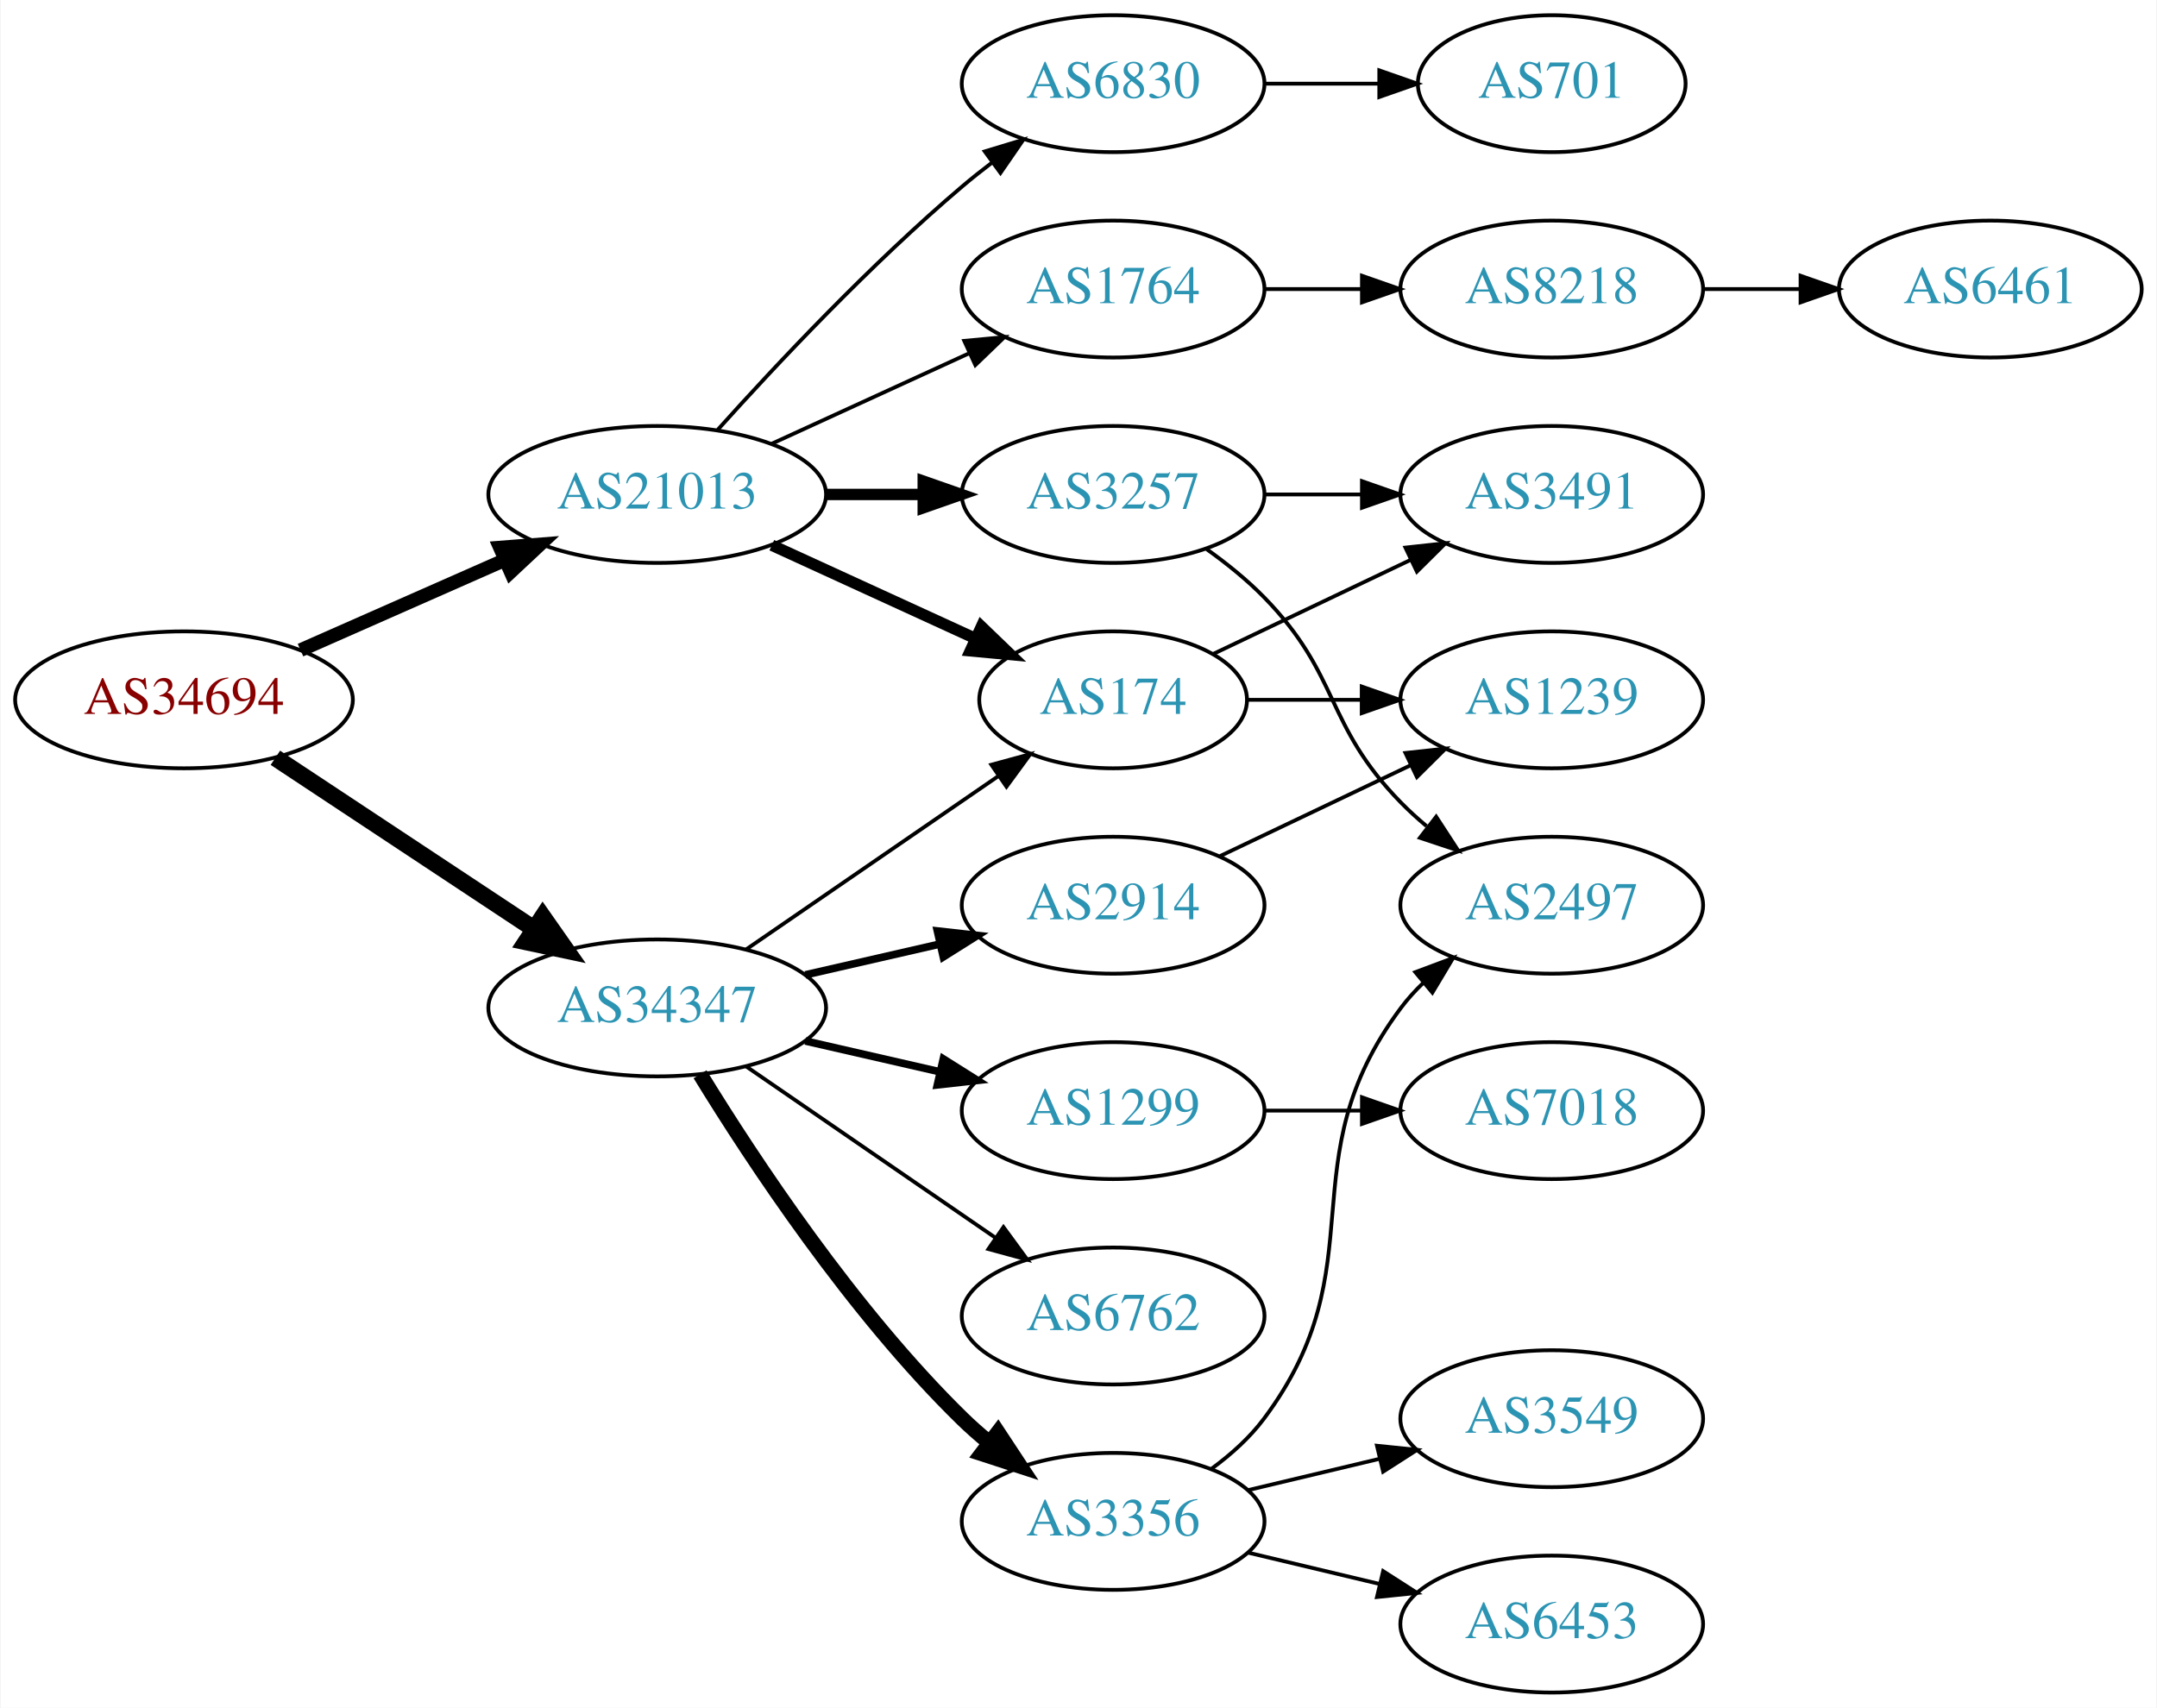
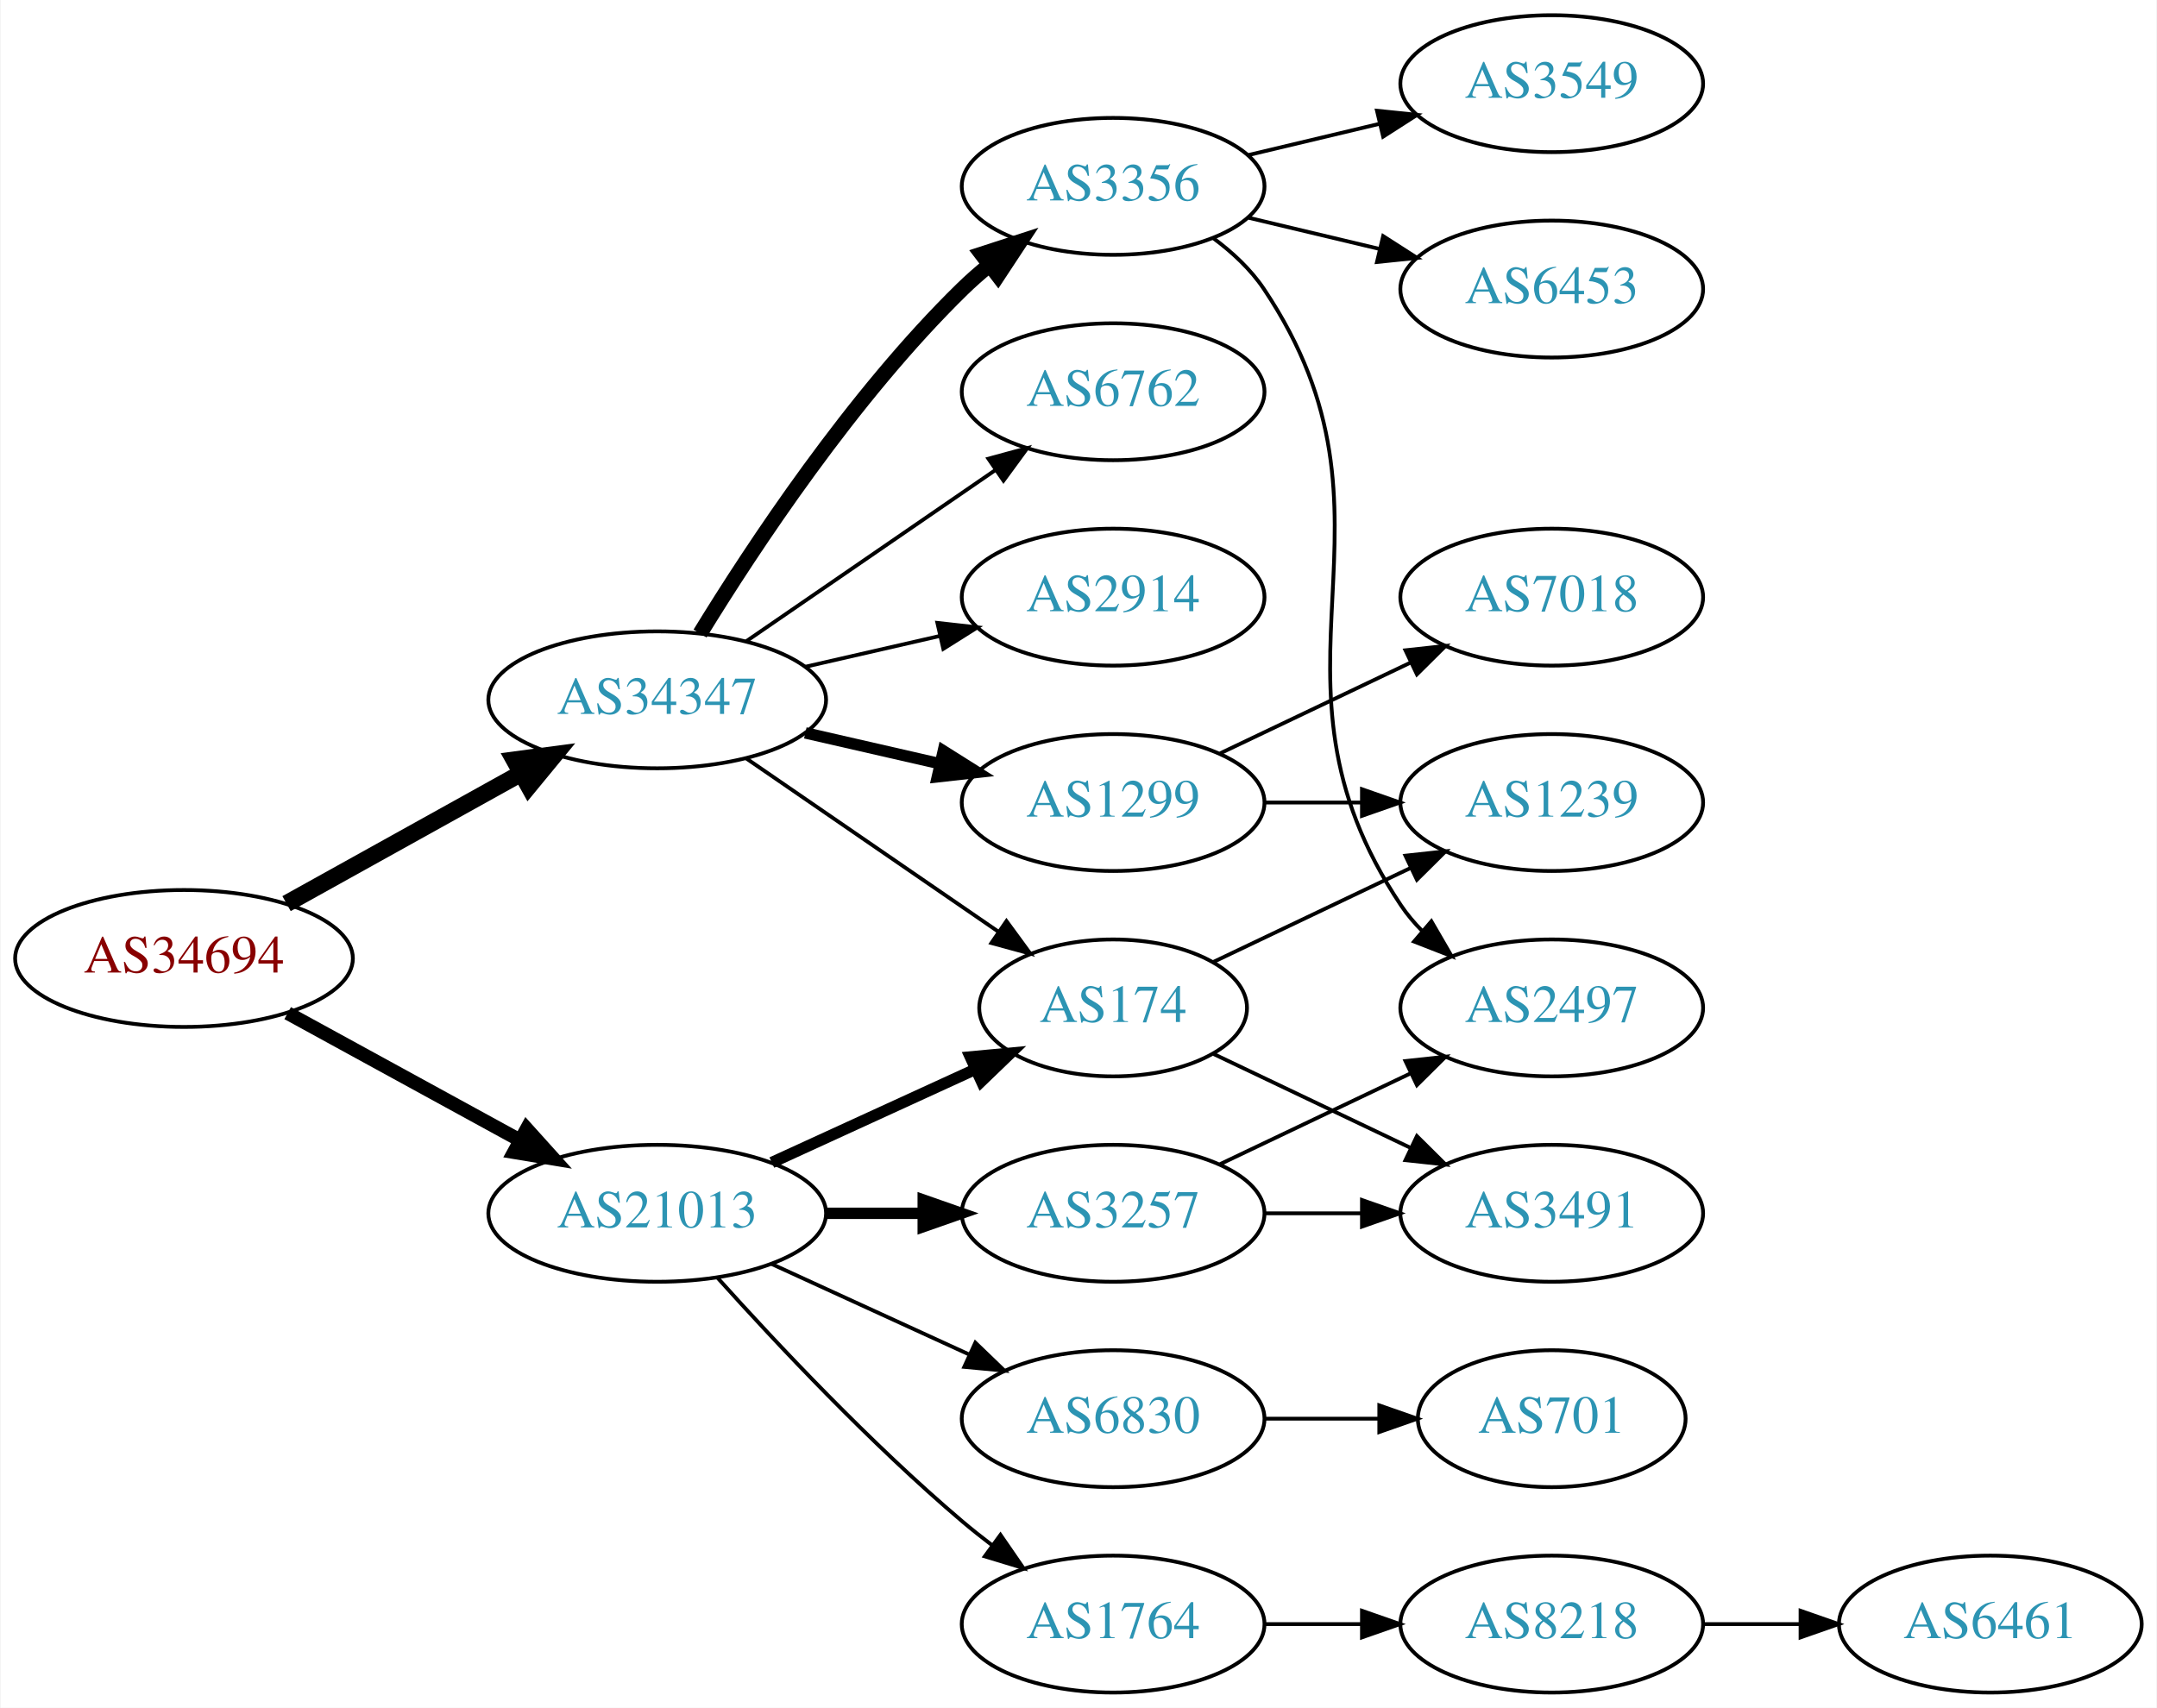
<svg xmlns="http://www.w3.org/2000/svg" xmlns:xlink="http://www.w3.org/1999/xlink" width="567pt" height="449pt" viewBox="0.00 0.00 566.66 449.00">
  <g id="graph0" class="graph" transform="scale(1 1) rotate(0) translate(4 445)">
    <polygon fill="white" stroke="none" points="-4,4 -4,-445 562.663,-445 562.663,4 -4,4" />
    <g id="node1" class="node">
      <g id="a_node1">
        <a xlink:href="/asn/34694" xlink:title="AS34694 ~ Stadtwerke Woergl GmbH [AT]">
-           <ellipse fill="#ffffff" stroke="black" cx="44.196" cy="-261" rx="44.393" ry="18" />
-           <text text-anchor="middle" x="44.196" y="-257.3" font-family="Times,serif" font-size="14.00" fill="#880000">AS34694</text>
+           <ellipse fill="#ffffff" stroke="black" cx="44.196" cy="-193" rx="44.393" ry="18" />
+           <text text-anchor="middle" x="44.196" y="-189.3" font-family="Times,serif" font-size="14.00" fill="#880000">AS34694</text>
        </a>
      </g>
    </g>
    <g id="node2" class="node">
      <g id="a_node2">
        <a xlink:href="/asn/21013" xlink:title="AS21013 ~ Wels, AT [AT]">
-           <ellipse fill="#ffffff" stroke="black" cx="168.588" cy="-315" rx="44.393" ry="18" />
-           <text text-anchor="middle" x="168.588" y="-311.3" font-family="Times,serif" font-size="14.00" fill="#2c94b3">AS21013</text>
+           <ellipse fill="#ffffff" stroke="black" cx="168.588" cy="-126" rx="44.393" ry="18" />
+           <text text-anchor="middle" x="168.588" y="-122.3" font-family="Times,serif" font-size="14.00" fill="#2c94b3">AS21013</text>
        </a>
      </g>
    </g>
    <g id="edge1" class="edge">
-       <path fill="none" stroke="black" stroke-width="3.6" d="M74.824,-274.072C90.941,-281.183 111.081,-290.069 128.473,-297.742" />
-       <polygon fill="black" stroke="black" stroke-width="3.6" points="127.247,-301.027 137.809,-301.861 130.073,-294.622 127.247,-301.027" />
+       <path fill="none" stroke="black" stroke-width="3.6" d="M71.452,-178.627C89.279,-168.868 113.056,-155.852 132.503,-145.207" />
+       <polygon fill="black" stroke="black" stroke-width="3.6" points="134.284,-148.221 141.375,-140.349 130.923,-142.081 134.284,-148.221" />
    </g>
    <g id="node3" class="node">
      <g id="a_node3">
        <a xlink:href="/asn/34347" xlink:title="AS34347 ~ Stadtwerke Hall in Tirol GmbH [AT]">
-           <ellipse fill="#ffffff" stroke="black" cx="168.588" cy="-180" rx="44.393" ry="18" />
-           <text text-anchor="middle" x="168.588" y="-176.3" font-family="Times,serif" font-size="14.00" fill="#2c94b3">AS34347</text>
+           <ellipse fill="#ffffff" stroke="black" cx="168.588" cy="-261" rx="44.393" ry="18" />
+           <text text-anchor="middle" x="168.588" y="-257.3" font-family="Times,serif" font-size="14.00" fill="#2c94b3">AS34347</text>
        </a>
      </g>
    </g>
    <g id="edge2" class="edge">
-       <path fill="none" stroke="black" stroke-width="4.5" d="M68.217,-245.765C87.449,-233.037 115.056,-214.766 136.294,-200.711" />
-       <polygon fill="black" stroke="black" stroke-width="4.5" points="138.504,-203.97 144.67,-195.167 134.158,-197.403 138.504,-203.97" />
+       <path fill="none" stroke="black" stroke-width="4.5" d="M71.152,-207.421C89.083,-217.383 113.137,-230.747 132.735,-241.636" />
+       <polygon fill="black" stroke="black" stroke-width="4.5" points="131.016,-245.185 141.669,-246.6 134.84,-238.301 131.016,-245.185" />
    </g>
    <g id="node4" class="node">
      <g id="a_node4">
-         <a xlink:href="/asn/1764" xlink:title="AS1764 ~ NEXTLAYER-AS [AT]">
-           <ellipse fill="#ffffff" stroke="black" cx="288.431" cy="-369" rx="39.794" ry="18" />
-           <text text-anchor="middle" x="288.431" y="-365.3" font-family="Times,serif" font-size="14.00" fill="#2c94b3">AS1764</text>
+         <a xlink:href="/asn/174" xlink:title="AS174 ~ Cogent Communications [US]">
+           <ellipse fill="#ffffff" stroke="black" cx="288.431" cy="-180" rx="35.194" ry="18" />
+           <text text-anchor="middle" x="288.431" y="-176.3" font-family="Times,serif" font-size="14.00" fill="#2c94b3">AS174</text>
        </a>
      </g>
    </g>
    <g id="edge3" class="edge">
-       <path fill="none" stroke="black" d="M198.718,-328.348C214.329,-335.502 233.727,-344.391 250.399,-352.03" />
-       <polygon fill="black" stroke="black" points="249.302,-355.378 259.851,-356.362 252.218,-349.014 249.302,-355.378" />
+       <path fill="none" stroke="black" stroke-width="3" d="M198.718,-139.348C214.935,-146.78 235.238,-156.083 252.327,-163.914" />
+       <polygon fill="black" stroke="black" stroke-width="3" points="250.895,-167.108 261.444,-168.092 253.811,-160.744 250.895,-167.108" />
    </g>
    <g id="node5" class="node">
      <g id="a_node5">
-         <a xlink:href="/asn/174" xlink:title="AS174 ~ Cogent Communications [US]">
-           <ellipse fill="#ffffff" stroke="black" cx="288.431" cy="-261" rx="35.194" ry="18" />
-           <text text-anchor="middle" x="288.431" y="-257.3" font-family="Times,serif" font-size="14.00" fill="#2c94b3">AS174</text>
+         <a xlink:href="/asn/3257" xlink:title="AS3257 ~ GTT [DE]">
+           <ellipse fill="#ffffff" stroke="black" cx="288.431" cy="-126" rx="39.794" ry="18" />
+           <text text-anchor="middle" x="288.431" y="-122.3" font-family="Times,serif" font-size="14.00" fill="#2c94b3">AS3257</text>
        </a>
      </g>
    </g>
    <g id="edge4" class="edge">
-       <path fill="none" stroke="black" stroke-width="3" d="M198.718,-301.652C214.935,-294.22 235.238,-284.917 252.327,-277.086" />
-       <polygon fill="black" stroke="black" stroke-width="3" points="253.811,-280.256 261.444,-272.908 250.895,-273.892 253.811,-280.256" />
+       <path fill="none" stroke="black" stroke-width="3" d="M212.799,-126C221.112,-126 229.875,-126 238.357,-126" />
+       <polygon fill="black" stroke="black" stroke-width="3" points="238.516,-129.5 248.516,-126 238.516,-122.5 238.516,-129.5" />
    </g>
    <g id="node6" class="node">
      <g id="a_node6">
-         <a xlink:href="/asn/3257" xlink:title="AS3257 ~ GTT [DE]">
-           <ellipse fill="#ffffff" stroke="black" cx="288.431" cy="-315" rx="39.794" ry="18" />
-           <text text-anchor="middle" x="288.431" y="-311.3" font-family="Times,serif" font-size="14.00" fill="#2c94b3">AS3257</text>
+         <a xlink:href="/asn/1764" xlink:title="AS1764 ~ NEXTLAYER-AS [AT]">
+           <ellipse fill="#ffffff" stroke="black" cx="288.431" cy="-18" rx="39.794" ry="18" />
+           <text text-anchor="middle" x="288.431" y="-14.3" font-family="Times,serif" font-size="14.00" fill="#2c94b3">AS1764</text>
        </a>
      </g>
    </g>
    <g id="edge5" class="edge">
-       <path fill="none" stroke="black" stroke-width="3" d="M212.799,-315C221.112,-315 229.875,-315 238.357,-315" />
-       <polygon fill="black" stroke="black" stroke-width="3" points="238.516,-318.5 248.516,-315 238.516,-311.5 238.516,-318.5" />
+       <path fill="none" stroke="black" d="M184.521,-108.956C199.847,-91.903 224.782,-65.35 248.784,-45 251.281,-42.883 253.942,-40.768 256.653,-38.707" />
+       <polygon fill="black" stroke="black" points="258.819,-41.459 264.83,-32.734 254.69,-35.806 258.819,-41.459" />
    </g>
    <g id="node7" class="node">
      <g id="a_node7">
        <a xlink:href="/asn/6830" xlink:title="AS6830 ~ LGI-UPC [AT]">
-           <ellipse fill="#ffffff" stroke="black" cx="288.431" cy="-423" rx="39.794" ry="18" />
-           <text text-anchor="middle" x="288.431" y="-419.3" font-family="Times,serif" font-size="14.00" fill="#2c94b3">AS6830</text>
+           <ellipse fill="#ffffff" stroke="black" cx="288.431" cy="-72" rx="39.794" ry="18" />
+           <text text-anchor="middle" x="288.431" y="-68.3" font-family="Times,serif" font-size="14.00" fill="#2c94b3">AS6830</text>
        </a>
      </g>
    </g>
    <g id="edge6" class="edge">
-       <path fill="none" stroke="black" d="M184.521,-332.044C199.847,-349.097 224.782,-375.65 248.784,-396 251.281,-398.117 253.942,-400.232 256.653,-402.293" />
-       <polygon fill="black" stroke="black" points="254.69,-405.194 264.83,-408.266 258.819,-399.541 254.69,-405.194" />
+       <path fill="none" stroke="black" d="M198.718,-112.652C214.329,-105.498 233.727,-96.609 250.399,-88.969" />
+       <polygon fill="black" stroke="black" points="252.218,-91.986 259.851,-84.638 249.302,-85.622 252.218,-91.986" />
    </g>
    <g id="edge18" class="edge">
-       <path fill="none" stroke="black" d="M192.031,-195.426C210.846,-208.359 237.843,-226.915 258.319,-240.99" />
-       <polygon fill="black" stroke="black" points="256.429,-243.937 266.652,-246.718 260.394,-238.169 256.429,-243.937" />
+       <path fill="none" stroke="black" d="M192.031,-245.574C210.846,-232.641 237.843,-214.085 258.319,-200.01" />
+       <polygon fill="black" stroke="black" points="260.394,-202.831 266.652,-194.282 256.429,-197.063 260.394,-202.831" />
    </g>
    <g id="node14" class="node">
      <g id="a_node14">
-         <a xlink:href="/asn/1299" xlink:title="AS1299 ~ Telia Carrier [EU]">
-           <ellipse fill="#ffffff" stroke="black" cx="288.431" cy="-153" rx="39.794" ry="18" />
-           <text text-anchor="middle" x="288.431" y="-149.3" font-family="Times,serif" font-size="14.00" fill="#2c94b3">AS1299</text>
+         <a xlink:href="/asn/6762" xlink:title="AS6762 ~ TELECOM ITALIA SPARKLE S.p.A. [IT]">
+           <ellipse fill="#ffffff" stroke="black" cx="288.431" cy="-342" rx="39.794" ry="18" />
+           <text text-anchor="middle" x="288.431" y="-338.3" font-family="Times,serif" font-size="14.00" fill="#2c94b3">AS6762</text>
        </a>
      </g>
    </g>
    <g id="edge14" class="edge">
-       <path fill="none" stroke="black" stroke-width="2" d="M207.523,-171.308C218.764,-168.733 231.176,-165.889 242.799,-163.226" />
-       <polygon fill="black" stroke="black" stroke-width="2" points="243.795,-166.588 252.761,-160.943 242.232,-159.765 243.795,-166.588" />
+       <path fill="none" stroke="black" d="M192.031,-276.426C210.612,-289.198 237.173,-307.455 257.553,-321.463" />
+       <polygon fill="black" stroke="black" points="255.643,-324.398 265.867,-327.178 259.609,-318.629 255.643,-324.398" />
    </g>
    <g id="node15" class="node">
      <g id="a_node15">
        <a xlink:href="/asn/3356" xlink:title="AS3356 ~ Level 3 Parent, LLC [US]">
-           <ellipse fill="#ffffff" stroke="black" cx="288.431" cy="-45" rx="39.794" ry="18" />
-           <text text-anchor="middle" x="288.431" y="-41.3" font-family="Times,serif" font-size="14.00" fill="#2c94b3">AS3356</text>
+           <ellipse fill="#ffffff" stroke="black" cx="288.431" cy="-396" rx="39.794" ry="18" />
+           <text text-anchor="middle" x="288.431" y="-392.3" font-family="Times,serif" font-size="14.00" fill="#2c94b3">AS3356</text>
        </a>
      </g>
    </g>
    <g id="edge15" class="edge">
-       <path fill="none" stroke="black" stroke-width="4" d="M179.854,-162.56C193.662,-140.009 219.851,-100.278 248.784,-72 250.924,-69.908 253.242,-67.863 255.642,-65.894" />
-       <polygon fill="black" stroke="black" stroke-width="4" points="258.152,-68.382 263.983,-59.536 253.908,-62.815 258.152,-68.382" />
+       <path fill="none" stroke="black" stroke-width="4" d="M179.854,-278.44C193.662,-300.991 219.851,-340.722 248.784,-369 250.924,-371.092 253.242,-373.137 255.642,-375.106" />
+       <polygon fill="black" stroke="black" stroke-width="4" points="253.908,-378.185 263.983,-381.464 258.152,-372.618 253.908,-378.185" />
    </g>
    <g id="node16" class="node">
      <g id="a_node16">
        <a xlink:href="/asn/2914" xlink:title="AS2914 ~ NTT America, Inc. [US]">
-           <ellipse fill="#ffffff" stroke="black" cx="288.431" cy="-207" rx="39.794" ry="18" />
-           <text text-anchor="middle" x="288.431" y="-203.3" font-family="Times,serif" font-size="14.00" fill="#2c94b3">AS2914</text>
+           <ellipse fill="#ffffff" stroke="black" cx="288.431" cy="-288" rx="39.794" ry="18" />
+           <text text-anchor="middle" x="288.431" y="-284.3" font-family="Times,serif" font-size="14.00" fill="#2c94b3">AS2914</text>
        </a>
      </g>
    </g>
    <g id="edge16" class="edge">
-       <path fill="none" stroke="black" stroke-width="2" d="M207.523,-188.692C218.764,-191.267 231.176,-194.111 242.799,-196.774" />
-       <polygon fill="black" stroke="black" stroke-width="2" points="242.232,-200.235 252.761,-199.057 243.795,-193.412 242.232,-200.235" />
+       <path fill="none" stroke="black" d="M207.523,-269.692C218.764,-272.267 231.176,-275.111 242.799,-277.774" />
+       <polygon fill="black" stroke="black" points="242.232,-281.235 252.761,-280.057 243.795,-274.412 242.232,-281.235" />
    </g>
    <g id="node17" class="node">
      <g id="a_node17">
-         <a xlink:href="/asn/6762" xlink:title="AS6762 ~ TELECOM ITALIA SPARKLE S.p.A. [IT]">
-           <ellipse fill="#ffffff" stroke="black" cx="288.431" cy="-99" rx="39.794" ry="18" />
-           <text text-anchor="middle" x="288.431" y="-95.3" font-family="Times,serif" font-size="14.00" fill="#2c94b3">AS6762</text>
+         <a xlink:href="/asn/1299" xlink:title="AS1299 ~ Telia Carrier [EU]">
+           <ellipse fill="#ffffff" stroke="black" cx="288.431" cy="-234" rx="39.794" ry="18" />
+           <text text-anchor="middle" x="288.431" y="-230.3" font-family="Times,serif" font-size="14.00" fill="#2c94b3">AS1299</text>
        </a>
      </g>
    </g>
    <g id="edge17" class="edge">
-       <path fill="none" stroke="black" d="M192.031,-164.574C210.612,-151.802 237.173,-133.545 257.553,-119.537" />
-       <polygon fill="black" stroke="black" points="259.609,-122.371 265.867,-113.822 255.643,-116.602 259.609,-122.371" />
-     </g>
-     <g id="node8" class="node">
-       <g id="a_node8">
-         <a xlink:href="/asn/8218" xlink:title="AS8218 ~ legacy Neotelecoms [FR]">
-           <ellipse fill="#ffffff" stroke="black" cx="403.724" cy="-369" rx="39.794" ry="18" />
-           <text text-anchor="middle" x="403.724" y="-365.3" font-family="Times,serif" font-size="14.00" fill="#2c94b3">AS8218</text>
-         </a>
-       </g>
-     </g>
-     <g id="edge7" class="edge">
-       <path fill="none" stroke="black" d="M328.103,-369C336.306,-369 345.07,-369 353.602,-369" />
-       <polygon fill="black" stroke="black" points="353.841,-372.5 363.841,-369 353.841,-365.5 353.841,-372.5" />
-     </g>
-     <g id="node11" class="node">
-       <g id="a_node11">
+       <path fill="none" stroke="black" stroke-width="3" d="M207.523,-252.308C218.764,-249.733 231.176,-246.889 242.799,-244.226" />
+       <polygon fill="black" stroke="black" stroke-width="3" points="243.795,-247.588 252.761,-241.943 242.232,-240.765 243.795,-247.588" />
+     </g>
+     <g id="node9" class="node">
+       <g id="a_node9">
        <a xlink:href="/asn/3491" xlink:title="AS3491 ~ PCCW Global, Inc. [US]">
-           <ellipse fill="#ffffff" stroke="black" cx="403.724" cy="-315" rx="39.794" ry="18" />
-           <text text-anchor="middle" x="403.724" y="-311.3" font-family="Times,serif" font-size="14.00" fill="#2c94b3">AS3491</text>
+           <ellipse fill="#ffffff" stroke="black" cx="403.724" cy="-126" rx="39.794" ry="18" />
+           <text text-anchor="middle" x="403.724" y="-122.3" font-family="Times,serif" font-size="14.00" fill="#2c94b3">AS3491</text>
        </a>
      </g>
    </g>
    <g id="edge12" class="edge">
-       <path fill="none" stroke="black" d="M314.856,-273.119C330.159,-280.413 349.882,-289.814 366.764,-297.86" />
-       <polygon fill="black" stroke="black" points="365.271,-301.026 375.804,-302.169 368.283,-294.707 365.271,-301.026" />
+       <path fill="none" stroke="black" d="M314.856,-167.881C330.159,-160.587 349.882,-151.186 366.764,-143.14" />
+       <polygon fill="black" stroke="black" points="368.283,-146.293 375.804,-138.831 365.271,-139.974 368.283,-146.293" />
    </g>
    <g id="node12" class="node">
      <g id="a_node12">
        <a xlink:href="/asn/1239" xlink:title="AS1239 ~ Sprint [US]">
-           <ellipse fill="#ffffff" stroke="black" cx="403.724" cy="-261" rx="39.794" ry="18" />
-           <text text-anchor="middle" x="403.724" y="-257.3" font-family="Times,serif" font-size="14.00" fill="#2c94b3">AS1239</text>
+           <ellipse fill="#ffffff" stroke="black" cx="403.724" cy="-234" rx="39.794" ry="18" />
+           <text text-anchor="middle" x="403.724" y="-230.3" font-family="Times,serif" font-size="14.00" fill="#2c94b3">AS1239</text>
        </a>
      </g>
    </g>
    <g id="edge11" class="edge">
-       <path fill="none" stroke="black" d="M323.73,-261C333.107,-261 343.457,-261 353.492,-261" />
-       <polygon fill="black" stroke="black" points="353.781,-264.5 363.781,-261 353.781,-257.5 353.781,-264.5" />
+       <path fill="none" stroke="black" d="M314.856,-192.119C330.159,-199.413 349.882,-208.814 366.764,-216.86" />
+       <polygon fill="black" stroke="black" points="365.271,-220.026 375.804,-221.169 368.283,-213.707 365.271,-220.026" />
+     </g>
+     <g id="node8" class="node">
+       <g id="a_node8">
+         <a xlink:href="/asn/2497" xlink:title="AS2497 ~ Internet Initiative Japan Inc. [JP]">
+           <ellipse fill="#ffffff" stroke="black" cx="403.724" cy="-180" rx="39.794" ry="18" />
+           <text text-anchor="middle" x="403.724" y="-176.3" font-family="Times,serif" font-size="14.00" fill="#2c94b3">AS2497</text>
+         </a>
+       </g>
+     </g>
+     <g id="edge7" class="edge">
+       <path fill="none" stroke="black" d="M316.567,-138.934C331.561,-146.081 350.382,-155.052 366.605,-162.785" />
+       <polygon fill="black" stroke="black" points="365.276,-166.028 375.809,-167.171 368.288,-159.709 365.276,-166.028" />
+     </g>
+     <g id="edge8" class="edge">
+       <path fill="none" stroke="black" d="M328.103,-126C336.306,-126 345.07,-126 353.602,-126" />
+       <polygon fill="black" stroke="black" points="353.841,-129.5 363.841,-126 353.841,-122.5 353.841,-129.5" />
    </g>
    <g id="node10" class="node">
      <g id="a_node10">
-         <a xlink:href="/asn/2497" xlink:title="AS2497 ~ Internet Initiative Japan Inc. [JP]">
-           <ellipse fill="#ffffff" stroke="black" cx="403.724" cy="-207" rx="39.794" ry="18" />
-           <text text-anchor="middle" x="403.724" y="-203.3" font-family="Times,serif" font-size="14.00" fill="#2c94b3">AS2497</text>
+         <a xlink:href="/asn/8218" xlink:title="AS8218 ~ legacy Neotelecoms [FR]">
+           <ellipse fill="#ffffff" stroke="black" cx="403.724" cy="-18" rx="39.794" ry="18" />
+           <text text-anchor="middle" x="403.724" y="-14.3" font-family="Times,serif" font-size="14.00" fill="#2c94b3">AS8218</text>
        </a>
      </g>
    </g>
    <g id="edge9" class="edge">
-       <path fill="none" stroke="black" d="M313.025,-300.611C318.281,-296.852 323.613,-292.563 328.077,-288 348.25,-267.383 343.905,-254.617 364.077,-234 366.17,-231.861 368.453,-229.782 370.83,-227.79" />
-       <polygon fill="black" stroke="black" points="373.349,-230.268 379.13,-221.389 369.074,-224.725 373.349,-230.268" />
-     </g>
-     <g id="edge10" class="edge">
-       <path fill="none" stroke="black" d="M328.103,-315C336.306,-315 345.07,-315 353.602,-315" />
-       <polygon fill="black" stroke="black" points="353.841,-318.5 363.841,-315 353.841,-311.5 353.841,-318.5" />
+       <path fill="none" stroke="black" d="M328.103,-18C336.306,-18 345.07,-18 353.602,-18" />
+       <polygon fill="black" stroke="black" points="353.841,-21.5 363.841,-18 353.841,-14.5 353.841,-21.5" />
    </g>
    <g id="node13" class="node">
      <g id="a_node13">
        <a xlink:href="/asn/701" xlink:title="AS701 ~ UUNET [US]">
-           <ellipse fill="#ffffff" stroke="black" cx="403.724" cy="-423" rx="35.194" ry="18" />
-           <text text-anchor="middle" x="403.724" y="-419.3" font-family="Times,serif" font-size="14.00" fill="#2c94b3">AS701</text>
+           <ellipse fill="#ffffff" stroke="black" cx="403.724" cy="-72" rx="35.194" ry="18" />
+           <text text-anchor="middle" x="403.724" y="-68.3" font-family="Times,serif" font-size="14.00" fill="#2c94b3">AS701</text>
        </a>
      </g>
    </g>
    <g id="edge13" class="edge">
-       <path fill="none" stroke="black" d="M328.103,-423C337.808,-423 348.299,-423 358.262,-423" />
-       <polygon fill="black" stroke="black" points="358.398,-426.5 368.398,-423 358.398,-419.5 358.398,-426.5" />
-     </g>
-     <g id="node9" class="node">
-       <g id="a_node9">
+       <path fill="none" stroke="black" d="M328.103,-72C337.808,-72 348.299,-72 358.262,-72" />
+       <polygon fill="black" stroke="black" points="358.398,-75.5 368.398,-72 358.398,-68.5 358.398,-75.5" />
+     </g>
+     <g id="node11" class="node">
+       <g id="a_node11">
        <a xlink:href="/asn/6461" xlink:title="AS6461 ~ Zayo Bandwidth [US]">
-           <ellipse fill="#ffffff" stroke="black" cx="519.017" cy="-369" rx="39.794" ry="18" />
-           <text text-anchor="middle" x="519.017" y="-365.3" font-family="Times,serif" font-size="14.00" fill="#2c94b3">AS6461</text>
-         </a>
-       </g>
-     </g>
-     <g id="edge8" class="edge">
-       <path fill="none" stroke="black" d="M443.396,-369C451.599,-369 460.363,-369 468.895,-369" />
-       <polygon fill="black" stroke="black" points="469.134,-372.5 479.134,-369 469.134,-365.5 469.134,-372.5" />
-     </g>
-     <g id="node20" class="node">
-       <g id="a_node20">
-         <a xlink:href="/asn/7018" xlink:title="AS7018 ~ AT&amp;T Services, Inc. [US]">
-           <ellipse fill="#ffffff" stroke="black" cx="403.724" cy="-153" rx="39.794" ry="18" />
-           <text text-anchor="middle" x="403.724" y="-149.3" font-family="Times,serif" font-size="14.00" fill="#2c94b3">AS7018</text>
-         </a>
-       </g>
+           <ellipse fill="#ffffff" stroke="black" cx="519.017" cy="-18" rx="39.794" ry="18" />
+           <text text-anchor="middle" x="519.017" y="-14.3" font-family="Times,serif" font-size="14.00" fill="#2c94b3">AS6461</text>
+         </a>
+       </g>
+     </g>
+     <g id="edge10" class="edge">
+       <path fill="none" stroke="black" d="M443.396,-18C451.599,-18 460.363,-18 468.895,-18" />
+       <polygon fill="black" stroke="black" points="469.134,-21.5 479.134,-18 469.134,-14.5 469.134,-21.5" />
    </g>
    <g id="edge23" class="edge">
-       <path fill="none" stroke="black" d="M328.103,-153C336.306,-153 345.07,-153 353.602,-153" />
-       <polygon fill="black" stroke="black" points="353.841,-156.5 363.841,-153 353.841,-149.5 353.841,-156.5" />
-     </g>
-     <g id="edge21" class="edge">
-       <path fill="none" stroke="black" d="M314.362,-58.882C319.438,-62.611 324.356,-67.016 328.077,-72 358.349,-112.542 333.806,-139.458 364.077,-180 365.822,-182.336 367.829,-184.545 369.992,-186.617" />
-       <polygon fill="black" stroke="black" points="367.87,-189.405 377.793,-193.118 372.352,-184.027 367.87,-189.405" />
-     </g>
-     <g id="node18" class="node">
-       <g id="a_node18">
-         <a xlink:href="/asn/6453" xlink:title="AS6453 ~ TATA COMMUNICATIONS (AMERICA) INC [US]">
-           <ellipse fill="#ffffff" stroke="black" cx="403.724" cy="-18" rx="39.794" ry="18" />
-           <text text-anchor="middle" x="403.724" y="-14.3" font-family="Times,serif" font-size="14.00" fill="#2c94b3">AS6453</text>
-         </a>
-       </g>
-     </g>
-     <g id="edge19" class="edge">
-       <path fill="none" stroke="black" d="M324.038,-36.752C334.909,-34.162 347.064,-31.265 358.506,-28.538" />
-       <polygon fill="black" stroke="black" points="359.412,-31.92 368.328,-26.197 357.789,-25.111 359.412,-31.92" />
+       <path fill="none" stroke="black" d="M314.75,-382.393C319.806,-378.649 324.617,-374.169 328.077,-369 369.102,-307.706 323.053,-268.294 364.077,-207 365.699,-204.577 367.618,-202.305 369.72,-200.19" />
+       <polygon fill="black" stroke="black" points="372.087,-202.771 377.405,-193.607 367.533,-197.454 372.087,-202.771" />
    </g>
    <g id="node19" class="node">
      <g id="a_node19">
        <a xlink:href="/asn/3549" xlink:title="AS3549 ~ Level 3 Parent, LLC [US]">
-           <ellipse fill="#ffffff" stroke="black" cx="403.724" cy="-72" rx="39.794" ry="18" />
-           <text text-anchor="middle" x="403.724" y="-68.3" font-family="Times,serif" font-size="14.00" fill="#2c94b3">AS3549</text>
-         </a>
-       </g>
+           <ellipse fill="#ffffff" stroke="black" cx="403.724" cy="-423" rx="39.794" ry="18" />
+           <text text-anchor="middle" x="403.724" y="-419.3" font-family="Times,serif" font-size="14.00" fill="#2c94b3">AS3549</text>
+         </a>
+       </g>
+     </g>
+     <g id="edge21" class="edge">
+       <path fill="none" stroke="black" d="M324.038,-404.248C334.909,-406.838 347.064,-409.735 358.506,-412.462" />
+       <polygon fill="black" stroke="black" points="357.789,-415.889 368.328,-414.803 359.412,-409.08 357.789,-415.889" />
+     </g>
+     <g id="node20" class="node">
+       <g id="a_node20">
+         <a xlink:href="/asn/6453" xlink:title="AS6453 ~ TATA COMMUNICATIONS (AMERICA) INC [US]">
+           <ellipse fill="#ffffff" stroke="black" cx="403.724" cy="-369" rx="39.794" ry="18" />
+           <text text-anchor="middle" x="403.724" y="-365.3" font-family="Times,serif" font-size="14.00" fill="#2c94b3">AS6453</text>
+         </a>
+       </g>
+     </g>
+     <g id="edge22" class="edge">
+       <path fill="none" stroke="black" d="M324.038,-387.752C334.909,-385.162 347.064,-382.265 358.506,-379.538" />
+       <polygon fill="black" stroke="black" points="359.412,-382.92 368.328,-377.197 357.789,-376.111 359.412,-382.92" />
    </g>
    <g id="edge20" class="edge">
-       <path fill="none" stroke="black" d="M324.038,-53.248C334.909,-55.838 347.064,-58.735 358.506,-61.462" />
-       <polygon fill="black" stroke="black" points="357.789,-64.889 368.328,-63.803 359.412,-58.08 357.789,-64.889" />
-     </g>
-     <g id="edge22" class="edge">
-       <path fill="none" stroke="black" d="M316.567,-219.934C331.561,-227.081 350.382,-236.052 366.605,-243.785" />
-       <polygon fill="black" stroke="black" points="365.276,-247.028 375.809,-248.171 368.288,-240.709 365.276,-247.028" />
+       <path fill="none" stroke="black" d="M328.103,-234C336.306,-234 345.07,-234 353.602,-234" />
+       <polygon fill="black" stroke="black" points="353.841,-237.5 363.841,-234 353.841,-230.5 353.841,-237.5" />
+     </g>
+     <g id="node18" class="node">
+       <g id="a_node18">
+         <a xlink:href="/asn/7018" xlink:title="AS7018 ~ AT&amp;T Services, Inc. [US]">
+           <ellipse fill="#ffffff" stroke="black" cx="403.724" cy="-288" rx="39.794" ry="18" />
+           <text text-anchor="middle" x="403.724" y="-284.3" font-family="Times,serif" font-size="14.00" fill="#2c94b3">AS7018</text>
+         </a>
+       </g>
+     </g>
+     <g id="edge19" class="edge">
+       <path fill="none" stroke="black" d="M316.567,-246.934C331.561,-254.081 350.382,-263.052 366.605,-270.785" />
+       <polygon fill="black" stroke="black" points="365.276,-274.028 375.809,-275.171 368.288,-267.709 365.276,-274.028" />
    </g>
  </g>
</svg>
